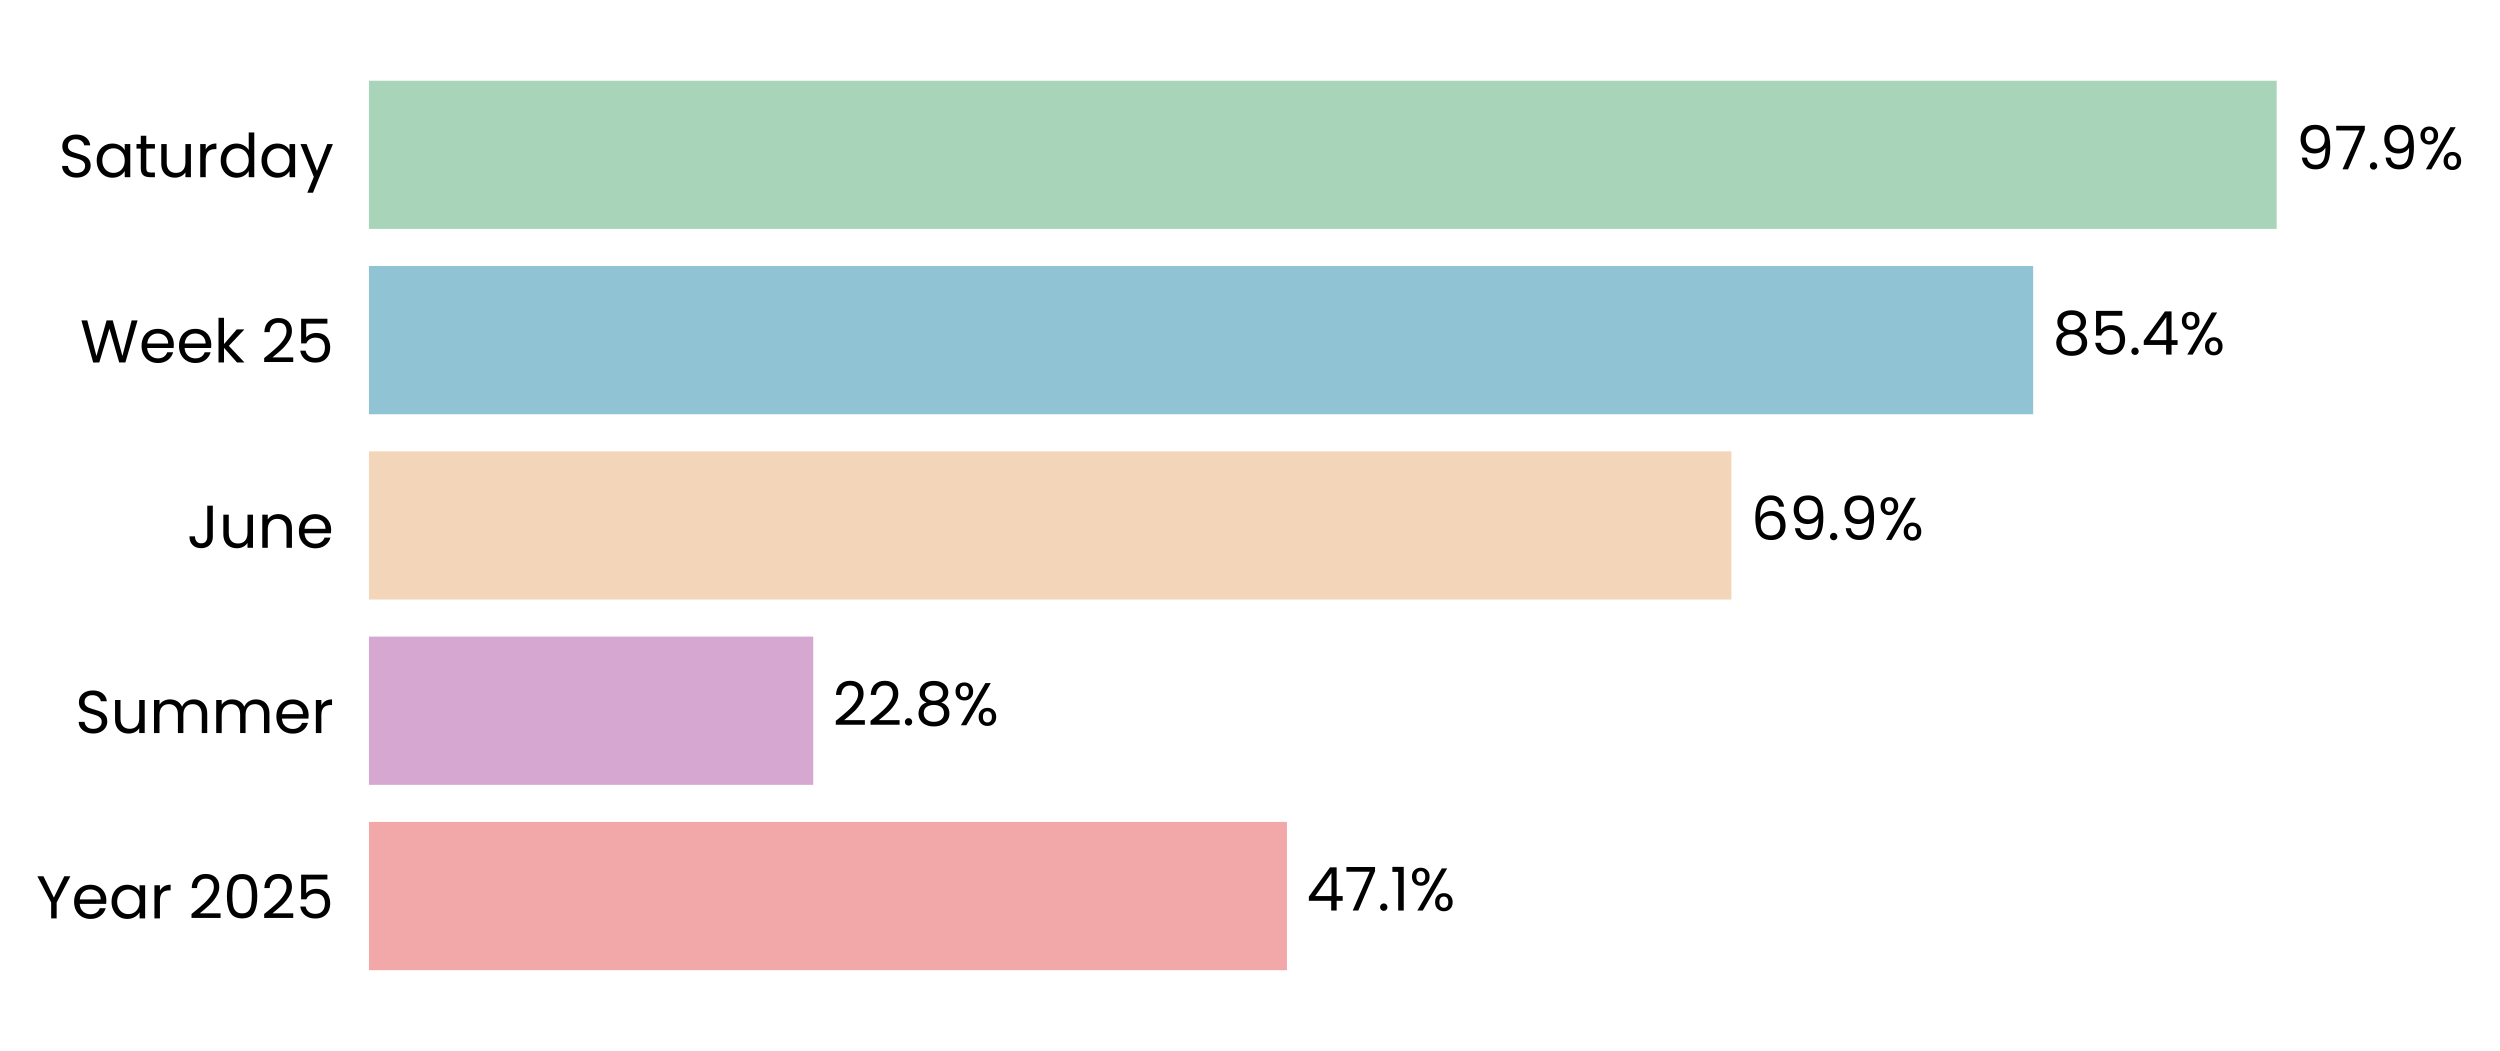
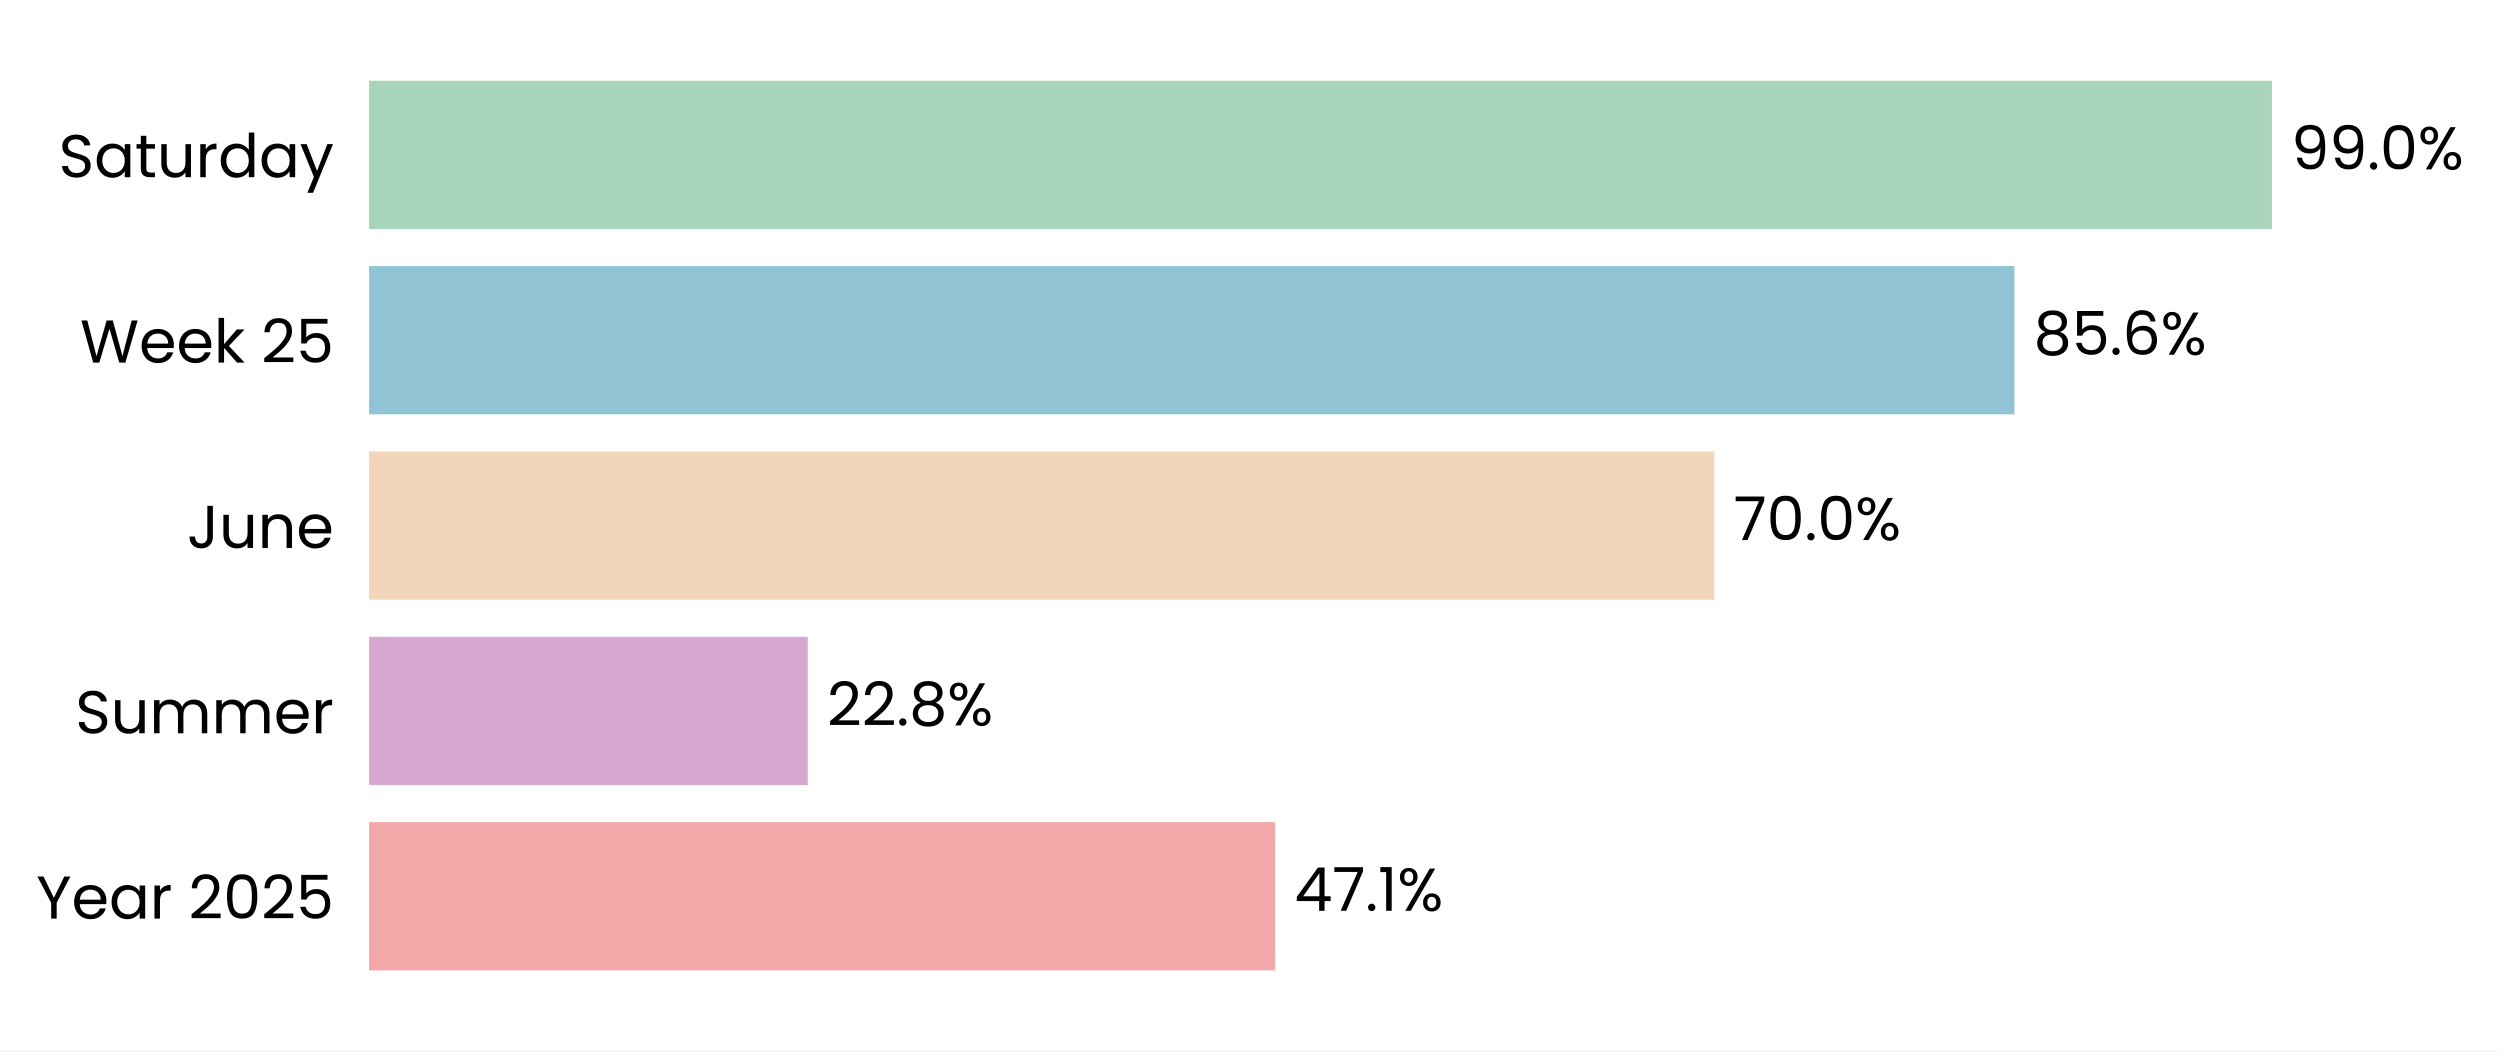
- <svg xmlns="http://www.w3.org/2000/svg" xmlns:xlink="http://www.w3.org/1999/xlink" width="496.729pt" height="208.8pt" viewBox="0 0 496.729 208.8" version="1.1">
+ <svg xmlns="http://www.w3.org/2000/svg" xmlns:xlink="http://www.w3.org/1999/xlink" width="496.599pt" height="208.8pt" viewBox="0 0 496.599 208.8" version="1.1">
  <defs>
    <style type="text/css">*{stroke-linejoin: round; stroke-linecap: butt}</style>
  </defs>
  <g id="figure_1">
    <g id="patch_1">
-       <path d="M 0 208.8  L 496.729 208.8  L 496.729 0  L 0 0  z " style="fill: #ffffff" />
+       <path d="M 0 208.8  L 496.599 208.8  L 496.599 0  L 0 0  z " style="fill: #ffffff" />
    </g>
    <g id="axes_1">
      <g id="patch_2">
-         <path d="M 73.311 201.6  L 460.423 201.6  L 460.423 7.2  L 73.311 7.2  z " style="fill: #ffffff" />
+         <path d="M 73.311 201.6  L 455.274 201.6  L 455.274 7.2  L 73.311 7.2  z " style="fill: #ffffff" />
      </g>
      <g id="patch_3">
-         <path d="M 73.311 192.764  L 255.709 192.764  L 255.709 163.309  L 73.311 163.309  z " clip-path="url(#pe04ec7afa9)" style="fill: #f2a8a8" />
+         <path d="M 73.311 192.764  L 253.294 192.764  L 253.294 163.309  L 73.311 163.309  z " clip-path="url(#pf20d91f63d)" style="fill: #f2a8a8" />
      </g>
      <g id="patch_4">
-         <path d="M 73.311 155.945  L 161.586 155.945  L 161.586 126.491  L 73.311 126.491  z " clip-path="url(#pe04ec7afa9)" style="fill: #d6a8d1" />
+         <path d="M 73.311 155.945  L 160.455 155.945  L 160.455 126.491  L 73.311 126.491  z " clip-path="url(#pf20d91f63d)" style="fill: #d6a8d1" />
      </g>
      <g id="patch_5">
-         <path d="M 73.311 119.127  L 344.02 119.127  L 344.02 89.673  L 73.311 89.673  z " clip-path="url(#pe04ec7afa9)" style="fill: #f3d6ba" />
+         <path d="M 73.311 119.127  L 340.553 119.127  L 340.553 89.673  L 73.311 89.673  z " clip-path="url(#pf20d91f63d)" style="fill: #f3d6ba" />
      </g>
      <g id="patch_6">
-         <path d="M 73.311 82.309  L 403.969 82.309  L 403.969 52.855  L 73.311 52.855  z " clip-path="url(#pe04ec7afa9)" style="fill: #90c3d4" />
+         <path d="M 73.311 82.309  L 400.139 82.309  L 400.139 52.855  L 73.311 52.855  z " clip-path="url(#pf20d91f63d)" style="fill: #90c3d4" />
      </g>
      <g id="patch_7">
-         <path d="M 73.311 45.491  L 452.358 45.491  L 452.358 16.036  L 73.311 16.036  z " clip-path="url(#pe04ec7afa9)" style="fill: #a8d5ba" />
+         <path d="M 73.311 45.491  L 451.295 45.491  L 451.295 16.036  L 73.311 16.036  z " clip-path="url(#pf20d91f63d)" style="fill: #a8d5ba" />
      </g>
      <g id="matplotlib.axis_1">
        <g id="ytick_1">
          <g id="text_1">
            <g transform="translate(7.2 182.4764) scale(0.12 -0.12)">
              <defs>
                <path id="Poppins-Regular-59" d="M 3616 4461  L 2163 1683  L 2163 0  L 1581 0  L 1581 1683  L 122 4461  L 768 4461  L 1869 2202  L 2970 4461  L 3616 4461  z " transform="scale(0.015625)" />
                <path id="Poppins-Regular-65" d="M 3693 1888  Q 3693 1722 3674 1536  L 870 1536  Q 902 1018 1225 726  Q 1549 435 2010 435  Q 2387 435 2640 611  Q 2893 787 2995 1082  L 3622 1082  Q 3482 576 3059 259  Q 2637 -58 2010 -58  Q 1510 -58 1116 166  Q 723 390 499 803  Q 275 1216 275 1760  Q 275 2304 492 2713  Q 710 3123 1104 3344  Q 1498 3565 2010 3565  Q 2509 3565 2893 3347  Q 3277 3130 3485 2749  Q 3693 2368 3693 1888  z M 3091 2010  Q 3091 2342 2944 2582  Q 2797 2822 2544 2947  Q 2291 3072 1984 3072  Q 1542 3072 1232 2790  Q 922 2509 877 2010  L 3091 2010  z " transform="scale(0.015625)" />
                <path id="Poppins-Regular-61" d="M 275 1766  Q 275 2304 492 2710  Q 710 3117 1091 3341  Q 1472 3565 1939 3565  Q 2400 3565 2739 3366  Q 3078 3168 3245 2867  L 3245 3507  L 3834 3507  L 3834 0  L 3245 0  L 3245 653  Q 3072 346 2729 144  Q 2387 -58 1933 -58  Q 1466 -58 1088 172  Q 710 403 492 819  Q 275 1235 275 1766  z M 3245 1760  Q 3245 2157 3085 2451  Q 2925 2746 2653 2902  Q 2381 3059 2054 3059  Q 1728 3059 1459 2905  Q 1190 2752 1030 2457  Q 870 2163 870 1766  Q 870 1363 1030 1065  Q 1190 768 1459 611  Q 1728 454 2054 454  Q 2381 454 2653 611  Q 2925 768 3085 1065  Q 3245 1363 3245 1760  z " transform="scale(0.015625)" />
                <path id="Poppins-Regular-72" d="M 1075 2938  Q 1229 3238 1513 3404  Q 1798 3571 2208 3571  L 2208 2970  L 2054 2970  Q 1075 2970 1075 1907  L 1075 0  L 493 0  L 493 3507  L 1075 3507  L 1075 2938  z " transform="scale(0.015625)" />
                <path id="Poppins-Regular-20" transform="scale(0.015625)" />
                <path id="Poppins-Regular-32" d="M 326 467  Q 1139 1120 1600 1539  Q 2061 1958 2377 2416  Q 2694 2874 2694 3315  Q 2694 3731 2492 3971  Q 2291 4211 1843 4211  Q 1408 4211 1168 3939  Q 928 3667 909 3213  L 346 3213  Q 371 3930 780 4320  Q 1190 4710 1837 4710  Q 2496 4710 2883 4345  Q 3270 3981 3270 3341  Q 3270 2810 2953 2307  Q 2637 1805 2233 1424  Q 1830 1043 1203 538  L 3405 538  L 3405 51  L 326 51  L 326 467  z " transform="scale(0.015625)" />
                <path id="Poppins-Regular-30" d="M 397 2362  Q 397 3462 755 4080  Q 1114 4698 2010 4698  Q 2899 4698 3257 4080  Q 3616 3462 3616 2362  Q 3616 1242 3257 621  Q 2899 0 2010 0  Q 1114 0 755 621  Q 397 1242 397 2362  z M 3040 2362  Q 3040 2918 2966 3305  Q 2893 3693 2665 3929  Q 2438 4166 2010 4166  Q 1574 4166 1347 3929  Q 1120 3693 1046 3305  Q 973 2918 973 2362  Q 973 1786 1046 1395  Q 1120 1005 1347 768  Q 1574 531 2010 531  Q 2438 531 2665 768  Q 2893 1005 2966 1395  Q 3040 1786 3040 2362  z " transform="scale(0.015625)" />
                <path id="Poppins-Regular-35" d="M 3347 4122  L 1101 4122  L 1101 2662  Q 1248 2867 1536 2998  Q 1824 3130 2157 3130  Q 2688 3130 3021 2909  Q 3354 2688 3498 2339  Q 3642 1990 3642 1600  Q 3642 1139 3469 774  Q 3296 410 2941 198  Q 2586 -13 2061 -13  Q 1389 -13 973 332  Q 557 678 467 1254  L 1037 1254  Q 1120 890 1389 685  Q 1658 480 2067 480  Q 2573 480 2829 784  Q 3085 1088 3085 1587  Q 3085 2086 2829 2358  Q 2573 2630 2074 2630  Q 1734 2630 1481 2467  Q 1229 2304 1114 2022  L 563 2022  L 563 4634  L 3347 4634  L 3347 4122  z " transform="scale(0.015625)" />
              </defs>
              <use xlink:href="#Poppins-Regular-59" />
              <use xlink:href="#Poppins-Regular-65" transform="translate(58.39999 0)" />
              <use xlink:href="#Poppins-Regular-61" transform="translate(120.4 0)" />
              <use xlink:href="#Poppins-Regular-72" transform="translate(188 0)" />
              <use xlink:href="#Poppins-Regular-20" transform="translate(225.3 0)" />
              <use xlink:href="#Poppins-Regular-32" transform="translate(252 0)" />
              <use xlink:href="#Poppins-Regular-30" transform="translate(309.4999 0)" />
              <use xlink:href="#Poppins-Regular-32" transform="translate(372.2999 0)" />
              <use xlink:href="#Poppins-Regular-35" transform="translate(429.7999 0)" />
            </g>
          </g>
        </g>
        <g id="ytick_2">
          <g id="text_2">
            <g transform="translate(14.95125 145.6582) scale(0.12 -0.12)">
              <defs>
                <path id="Poppins-Regular-53" d="M 1907 -45  Q 1466 -45 1117 112  Q 768 269 569 547  Q 371 826 365 1190  L 986 1190  Q 1018 877 1245 662  Q 1472 448 1907 448  Q 2323 448 2563 656  Q 2803 864 2803 1190  Q 2803 1446 2662 1606  Q 2522 1766 2310 1849  Q 2099 1933 1741 2029  Q 1299 2144 1033 2259  Q 768 2374 579 2620  Q 390 2867 390 3283  Q 390 3648 576 3929  Q 762 4211 1098 4364  Q 1434 4518 1869 4518  Q 2496 4518 2896 4204  Q 3296 3891 3347 3373  L 2707 3373  Q 2675 3629 2438 3824  Q 2202 4019 1811 4019  Q 1446 4019 1216 3830  Q 986 3642 986 3302  Q 986 3059 1123 2905  Q 1261 2752 1462 2672  Q 1664 2592 2029 2490  Q 2470 2368 2739 2249  Q 3008 2131 3200 1884  Q 3392 1638 3392 1216  Q 3392 890 3219 602  Q 3046 314 2707 134  Q 2368 -45 1907 -45  z " transform="scale(0.015625)" />
                <path id="Poppins-Regular-75" d="M 3603 3507  L 3603 0  L 3021 0  L 3021 518  Q 2854 250 2556 99  Q 2259 -51 1901 -51  Q 1491 -51 1164 118  Q 838 288 649 627  Q 461 966 461 1453  L 461 3507  L 1037 3507  L 1037 1530  Q 1037 1011 1299 732  Q 1562 454 2016 454  Q 2483 454 2752 742  Q 3021 1030 3021 1581  L 3021 3507  L 3603 3507  z " transform="scale(0.015625)" />
                <path id="Poppins-Regular-6d" d="M 4710 3571  Q 5120 3571 5440 3401  Q 5760 3232 5945 2893  Q 6131 2554 6131 2067  L 6131 0  L 5555 0  L 5555 1984  Q 5555 2509 5296 2787  Q 5037 3066 4595 3066  Q 4141 3066 3872 2774  Q 3603 2483 3603 1933  L 3603 0  L 3027 0  L 3027 1984  Q 3027 2509 2768 2787  Q 2509 3066 2067 3066  Q 1613 3066 1344 2774  Q 1075 2483 1075 1933  L 1075 0  L 493 0  L 493 3507  L 1075 3507  L 1075 3002  Q 1248 3277 1539 3424  Q 1830 3571 2182 3571  Q 2624 3571 2963 3372  Q 3302 3174 3469 2790  Q 3616 3162 3955 3366  Q 4294 3571 4710 3571  z " transform="scale(0.015625)" />
              </defs>
              <use xlink:href="#Poppins-Regular-53" />
              <use xlink:href="#Poppins-Regular-75" transform="translate(58.7 0)" />
              <use xlink:href="#Poppins-Regular-6d" transform="translate(122.7 0)" />
              <use xlink:href="#Poppins-Regular-6d" transform="translate(225.7 0)" />
              <use xlink:href="#Poppins-Regular-65" transform="translate(328.7 0)" />
              <use xlink:href="#Poppins-Regular-72" transform="translate(390.6999 0)" />
            </g>
          </g>
        </g>
        <g id="ytick_3">
          <g id="text_3">
            <g transform="translate(37.15125 108.84) scale(0.12 -0.12)">
              <defs>
                <path id="Poppins-Regular-4a" d="M 2739 4461  L 2739 1165  Q 2739 614 2400 284  Q 2061 -45 1504 -45  Q 941 -45 601 291  Q 262 627 262 1210  L 845 1210  Q 851 883 1014 678  Q 1178 474 1504 474  Q 1830 474 1990 669  Q 2150 864 2150 1165  L 2150 4461  L 2739 4461  z " transform="scale(0.015625)" />
                <path id="Poppins-Regular-6e" d="M 2202 3571  Q 2842 3571 3238 3184  Q 3635 2797 3635 2067  L 3635 0  L 3059 0  L 3059 1984  Q 3059 2509 2796 2787  Q 2534 3066 2080 3066  Q 1619 3066 1347 2778  Q 1075 2490 1075 1939  L 1075 0  L 493 0  L 493 3507  L 1075 3507  L 1075 3008  Q 1248 3277 1545 3424  Q 1843 3571 2202 3571  z " transform="scale(0.015625)" />
              </defs>
              <use xlink:href="#Poppins-Regular-4a" />
              <use xlink:href="#Poppins-Regular-75" transform="translate(52.99999 0)" />
              <use xlink:href="#Poppins-Regular-6e" transform="translate(117 0)" />
              <use xlink:href="#Poppins-Regular-65" transform="translate(181 0)" />
            </g>
          </g>
        </g>
        <g id="ytick_4">
          <g id="text_4">
            <g transform="translate(15.9 72.02182) scale(0.12 -0.12)">
              <defs>
                <path id="Poppins-Regular-57" d="M 6099 4461  L 4806 0  L 4154 0  L 3117 3590  L 2042 0  L 1395 -6  L 147 4461  L 768 4461  L 1741 678  L 2816 4461  L 3469 4461  L 4493 691  L 5472 4461  L 6099 4461  z " transform="scale(0.015625)" />
                <path id="Poppins-Regular-6b" d="M 2451 0  L 1075 1549  L 1075 0  L 493 0  L 493 4736  L 1075 4736  L 1075 1952  L 2426 3507  L 3238 3507  L 1587 1760  L 3245 0  L 2451 0  z " transform="scale(0.015625)" />
              </defs>
              <use xlink:href="#Poppins-Regular-57" />
              <use xlink:href="#Poppins-Regular-65" transform="translate(97.59999 0)" />
              <use xlink:href="#Poppins-Regular-65" transform="translate(159.6 0)" />
              <use xlink:href="#Poppins-Regular-6b" transform="translate(221.6 0)" />
              <use xlink:href="#Poppins-Regular-20" transform="translate(273.0999 0)" />
              <use xlink:href="#Poppins-Regular-32" transform="translate(299.7999 0)" />
              <use xlink:href="#Poppins-Regular-35" transform="translate(357.2999 0)" />
            </g>
          </g>
        </g>
        <g id="ytick_5">
          <g id="text_5">
            <g transform="translate(11.65312 35.20364) scale(0.12 -0.12)">
              <defs>
                <path id="Poppins-Regular-74" d="M 1203 3027  L 1203 960  Q 1203 704 1312 598  Q 1421 493 1690 493  L 2118 493  L 2118 0  L 1594 0  Q 1107 0 864 224  Q 621 448 621 960  L 621 3027  L 166 3027  L 166 3507  L 621 3507  L 621 4390  L 1203 4390  L 1203 3507  L 2118 3507  L 2118 3027  L 1203 3027  z " transform="scale(0.015625)" />
                <path id="Poppins-Regular-64" d="M 275 1766  Q 275 2304 492 2710  Q 710 3117 1091 3341  Q 1472 3565 1946 3565  Q 2355 3565 2707 3376  Q 3059 3187 3245 2880  L 3245 4736  L 3834 4736  L 3834 0  L 3245 0  L 3245 659  Q 3072 346 2733 144  Q 2394 -58 1939 -58  Q 1472 -58 1091 172  Q 710 403 492 819  Q 275 1235 275 1766  z M 3245 1760  Q 3245 2157 3085 2451  Q 2925 2746 2653 2902  Q 2381 3059 2054 3059  Q 1728 3059 1459 2905  Q 1190 2752 1030 2457  Q 870 2163 870 1766  Q 870 1363 1030 1065  Q 1190 768 1459 611  Q 1728 454 2054 454  Q 2381 454 2653 611  Q 2925 768 3085 1065  Q 3245 1363 3245 1760  z " transform="scale(0.015625)" />
                <path id="Poppins-Regular-79" d="M 3514 3507  L 1402 -1651  L 800 -1651  L 1491 38  L 77 3507  L 723 3507  L 1824 666  L 2912 3507  L 3514 3507  z " transform="scale(0.015625)" />
              </defs>
              <use xlink:href="#Poppins-Regular-53" />
              <use xlink:href="#Poppins-Regular-61" transform="translate(58.7 0)" />
              <use xlink:href="#Poppins-Regular-74" transform="translate(126.3 0)" />
              <use xlink:href="#Poppins-Regular-75" transform="translate(162.7 0)" />
              <use xlink:href="#Poppins-Regular-72" transform="translate(226.7 0)" />
              <use xlink:href="#Poppins-Regular-64" transform="translate(264 0)" />
              <use xlink:href="#Poppins-Regular-61" transform="translate(331.5999 0)" />
              <use xlink:href="#Poppins-Regular-79" transform="translate(399.1999 0)" />
            </g>
          </g>
        </g>
      </g>
      <g id="text_6">
-         <g transform="translate(259.5799 180.9164) scale(0.12 -0.12)">
+         <g transform="translate(257.1134 180.9164) scale(0.12 -0.12)">
          <defs>
            <path id="Poppins-Regular-34" d="M 256 1030  L 256 1472  L 2502 4582  L 3200 4582  L 3200 1536  L 3840 1536  L 3840 1030  L 3200 1030  L 3200 0  L 2624 0  L 2624 1030  L 256 1030  z M 2650 3974  L 928 1536  L 2650 1536  L 2650 3974  z " transform="scale(0.015625)" />
            <path id="Poppins-Regular-37" d="M 3245 4173  L 1466 0  L 877 0  L 2682 4115  L 211 4115  L 211 4614  L 3245 4614  L 3245 4173  z " transform="scale(0.015625)" />
            <path id="Poppins-Regular-2e" d="M 678 -38  Q 512 -38 397 77  Q 282 192 282 358  Q 282 525 397 640  Q 512 755 678 755  Q 838 755 950 640  Q 1062 525 1062 358  Q 1062 192 950 77  Q 838 -38 678 -38  z " transform="scale(0.015625)" />
            <path id="Poppins-Regular-31" d="M 243 4096  L 243 4627  L 1446 4627  L 1446 0  L 858 0  L 858 4096  L 243 4096  z " transform="scale(0.015625)" />
            <path id="Poppins-Regular-25" d="M 269 3584  Q 269 4019 531 4278  Q 794 4538 1203 4538  Q 1613 4538 1875 4278  Q 2138 4019 2138 3584  Q 2138 3142 1875 2883  Q 1613 2624 1203 2624  Q 794 2624 531 2883  Q 269 3142 269 3584  z M 4006 4467  L 1414 0  L 838 0  L 3430 4467  L 4006 4467  z M 1203 4179  Q 986 4179 861 4028  Q 736 3878 736 3584  Q 736 3290 861 3136  Q 986 2982 1203 2982  Q 1421 2982 1549 3139  Q 1677 3296 1677 3584  Q 1677 3878 1549 4028  Q 1421 4179 1203 4179  z M 2720 883  Q 2720 1325 2982 1584  Q 3245 1843 3654 1843  Q 4064 1843 4323 1584  Q 4582 1325 4582 883  Q 4582 448 4323 185  Q 4064 -77 3654 -77  Q 3245 -77 2982 182  Q 2720 442 2720 883  z M 3648 1478  Q 3430 1478 3302 1328  Q 3174 1178 3174 883  Q 3174 595 3302 444  Q 3430 294 3648 294  Q 3866 294 3994 444  Q 4122 595 4122 883  Q 4122 1178 3994 1328  Q 3866 1478 3648 1478  z " transform="scale(0.015625)" />
          </defs>
          <use xlink:href="#Poppins-Regular-34" />
          <use xlink:href="#Poppins-Regular-37" transform="translate(62.89999 0)" />
          <use xlink:href="#Poppins-Regular-2e" transform="translate(117.5 0)" />
          <use xlink:href="#Poppins-Regular-31" transform="translate(138.5 0)" />
          <use xlink:href="#Poppins-Regular-25" transform="translate(170.5 0)" />
        </g>
      </g>
      <g id="text_7">
-         <g transform="translate(165.4571 144.0982) scale(0.12 -0.12)">
+         <g transform="translate(164.2748 144.0982) scale(0.12 -0.12)">
          <defs>
            <path id="Poppins-Regular-38" d="M 1242 2406  Q 883 2547 691 2816  Q 499 3085 499 3469  Q 499 3814 672 4092  Q 845 4371 1187 4534  Q 1530 4698 2016 4698  Q 2502 4698 2844 4534  Q 3187 4371 3363 4092  Q 3539 3814 3539 3469  Q 3539 3098 3340 2819  Q 3142 2541 2797 2406  Q 3194 2285 3427 1981  Q 3661 1677 3661 1248  Q 3661 832 3456 521  Q 3251 211 2876 41  Q 2502 -128 2016 -128  Q 1530 -128 1162 41  Q 794 211 589 521  Q 384 832 384 1248  Q 384 1677 614 1984  Q 845 2291 1242 2406  z M 2976 3398  Q 2976 3789 2720 4000  Q 2464 4211 2016 4211  Q 1574 4211 1318 4000  Q 1062 3789 1062 3392  Q 1062 3034 1328 2816  Q 1594 2598 2016 2598  Q 2445 2598 2710 2819  Q 2976 3040 2976 3398  z M 2016 2150  Q 1542 2150 1241 1929  Q 941 1709 941 1267  Q 941 858 1232 608  Q 1523 358 2016 358  Q 2509 358 2797 608  Q 3085 858 3085 1267  Q 3085 1696 2790 1923  Q 2496 2150 2016 2150  z " transform="scale(0.015625)" />
          </defs>
          <use xlink:href="#Poppins-Regular-32" />
          <use xlink:href="#Poppins-Regular-32" transform="translate(57.49999 0)" />
          <use xlink:href="#Poppins-Regular-2e" transform="translate(115 0)" />
          <use xlink:href="#Poppins-Regular-38" transform="translate(136 0)" />
          <use xlink:href="#Poppins-Regular-25" transform="translate(199.0999 0)" />
        </g>
      </g>
      <g id="text_8">
-         <g transform="translate(347.8916 107.28) scale(0.12 -0.12)">
-           <defs>
-             <path id="Poppins-Regular-36" d="M 2976 3526  Q 2835 4237 2099 4237  Q 1530 4237 1248 3798  Q 966 3360 973 2355  Q 1120 2688 1462 2877  Q 1805 3066 2227 3066  Q 2886 3066 3280 2656  Q 3674 2246 3674 1523  Q 3674 1088 3504 742  Q 3334 397 2992 192  Q 2650 -13 2163 -13  Q 1504 -13 1133 281  Q 762 576 614 1094  Q 467 1613 467 2374  Q 467 4723 2106 4723  Q 2733 4723 3091 4384  Q 3450 4045 3514 3526  L 2976 3526  z M 2106 2573  Q 1830 2573 1587 2461  Q 1344 2349 1193 2121  Q 1043 1894 1043 1568  Q 1043 1082 1324 778  Q 1606 474 2131 474  Q 2579 474 2844 752  Q 3110 1030 3110 1504  Q 3110 2003 2854 2288  Q 2598 2573 2106 2573  z " transform="scale(0.015625)" />
-             <path id="Poppins-Regular-39" d="M 1146 1242  Q 1210 877 1443 678  Q 1677 480 2074 480  Q 2605 480 2857 896  Q 3110 1312 3098 2298  Q 2963 2010 2649 1846  Q 2336 1683 1952 1683  Q 1523 1683 1187 1859  Q 851 2035 659 2374  Q 467 2714 467 3194  Q 467 3878 864 4297  Q 1261 4717 1990 4717  Q 2886 4717 3248 4134  Q 3610 3552 3610 2400  Q 3610 1594 3466 1069  Q 3322 544 2979 269  Q 2637 -6 2042 -6  Q 1389 -6 1024 346  Q 659 698 608 1242  L 1146 1242  z M 2048 2176  Q 2477 2176 2752 2441  Q 3027 2707 3027 3162  Q 3027 3642 2758 3936  Q 2490 4230 2003 4230  Q 1555 4230 1289 3948  Q 1024 3667 1024 3206  Q 1024 2739 1286 2457  Q 1549 2176 2048 2176  z " transform="scale(0.015625)" />
-           </defs>
-           <use xlink:href="#Poppins-Regular-36" />
-           <use xlink:href="#Poppins-Regular-39" transform="translate(63.49999 0)" />
-           <use xlink:href="#Poppins-Regular-2e" transform="translate(126.5 0)" />
-           <use xlink:href="#Poppins-Regular-39" transform="translate(147.5 0)" />
-           <use xlink:href="#Poppins-Regular-25" transform="translate(210.4999 0)" />
+         <g transform="translate(344.3722 107.28) scale(0.12 -0.12)">
+           <use xlink:href="#Poppins-Regular-37" />
+           <use xlink:href="#Poppins-Regular-30" transform="translate(54.59999 0)" />
+           <use xlink:href="#Poppins-Regular-2e" transform="translate(117.4 0)" />
+           <use xlink:href="#Poppins-Regular-30" transform="translate(138.4 0)" />
+           <use xlink:href="#Poppins-Regular-25" transform="translate(201.2 0)" />
        </g>
      </g>
      <g id="text_9">
-         <g transform="translate(407.8401 70.46182) scale(0.12 -0.12)">
+         <g transform="translate(403.9591 70.46182) scale(0.12 -0.12)">
+           <defs>
+             <path id="Poppins-Regular-36" d="M 2976 3526  Q 2835 4237 2099 4237  Q 1530 4237 1248 3798  Q 966 3360 973 2355  Q 1120 2688 1462 2877  Q 1805 3066 2227 3066  Q 2886 3066 3280 2656  Q 3674 2246 3674 1523  Q 3674 1088 3504 742  Q 3334 397 2992 192  Q 2650 -13 2163 -13  Q 1504 -13 1133 281  Q 762 576 614 1094  Q 467 1613 467 2374  Q 467 4723 2106 4723  Q 2733 4723 3091 4384  Q 3450 4045 3514 3526  L 2976 3526  z M 2106 2573  Q 1830 2573 1587 2461  Q 1344 2349 1193 2121  Q 1043 1894 1043 1568  Q 1043 1082 1324 778  Q 1606 474 2131 474  Q 2579 474 2844 752  Q 3110 1030 3110 1504  Q 3110 2003 2854 2288  Q 2598 2573 2106 2573  z " transform="scale(0.015625)" />
+           </defs>
          <use xlink:href="#Poppins-Regular-38" />
          <use xlink:href="#Poppins-Regular-35" transform="translate(63.09999 0)" />
          <use xlink:href="#Poppins-Regular-2e" transform="translate(125.9 0)" />
-           <use xlink:href="#Poppins-Regular-34" transform="translate(146.9 0)" />
-           <use xlink:href="#Poppins-Regular-25" transform="translate(209.8 0)" />
+           <use xlink:href="#Poppins-Regular-36" transform="translate(146.9 0)" />
+           <use xlink:href="#Poppins-Regular-25" transform="translate(210.3999 0)" />
        </g>
      </g>
      <g id="text_10">
-         <g transform="translate(456.229 33.64364) scale(0.12 -0.12)">
+         <g transform="translate(455.1148 33.64364) scale(0.12 -0.12)">
+           <defs>
+             <path id="Poppins-Regular-39" d="M 1146 1242  Q 1210 877 1443 678  Q 1677 480 2074 480  Q 2605 480 2857 896  Q 3110 1312 3098 2298  Q 2963 2010 2649 1846  Q 2336 1683 1952 1683  Q 1523 1683 1187 1859  Q 851 2035 659 2374  Q 467 2714 467 3194  Q 467 3878 864 4297  Q 1261 4717 1990 4717  Q 2886 4717 3248 4134  Q 3610 3552 3610 2400  Q 3610 1594 3466 1069  Q 3322 544 2979 269  Q 2637 -6 2042 -6  Q 1389 -6 1024 346  Q 659 698 608 1242  L 1146 1242  z M 2048 2176  Q 2477 2176 2752 2441  Q 3027 2707 3027 3162  Q 3027 3642 2758 3936  Q 2490 4230 2003 4230  Q 1555 4230 1289 3948  Q 1024 3667 1024 3206  Q 1024 2739 1286 2457  Q 1549 2176 2048 2176  z " transform="scale(0.015625)" />
+           </defs>
          <use xlink:href="#Poppins-Regular-39" />
-           <use xlink:href="#Poppins-Regular-37" transform="translate(62.99999 0)" />
-           <use xlink:href="#Poppins-Regular-2e" transform="translate(117.6 0)" />
-           <use xlink:href="#Poppins-Regular-39" transform="translate(138.6 0)" />
-           <use xlink:href="#Poppins-Regular-25" transform="translate(201.5999 0)" />
+           <use xlink:href="#Poppins-Regular-39" transform="translate(62.99999 0)" />
+           <use xlink:href="#Poppins-Regular-2e" transform="translate(126 0)" />
+           <use xlink:href="#Poppins-Regular-30" transform="translate(147 0)" />
+           <use xlink:href="#Poppins-Regular-25" transform="translate(209.7999 0)" />
        </g>
      </g>
    </g>
  </g>
  <defs>
-     <clipPath id="pe04ec7afa9">
-       <rect x="73.311" y="7.2" width="387.111" height="194.4" />
+     <clipPath id="pf20d91f63d">
+       <rect x="73.311" y="7.2" width="381.963" height="194.4" />
    </clipPath>
  </defs>
</svg>
